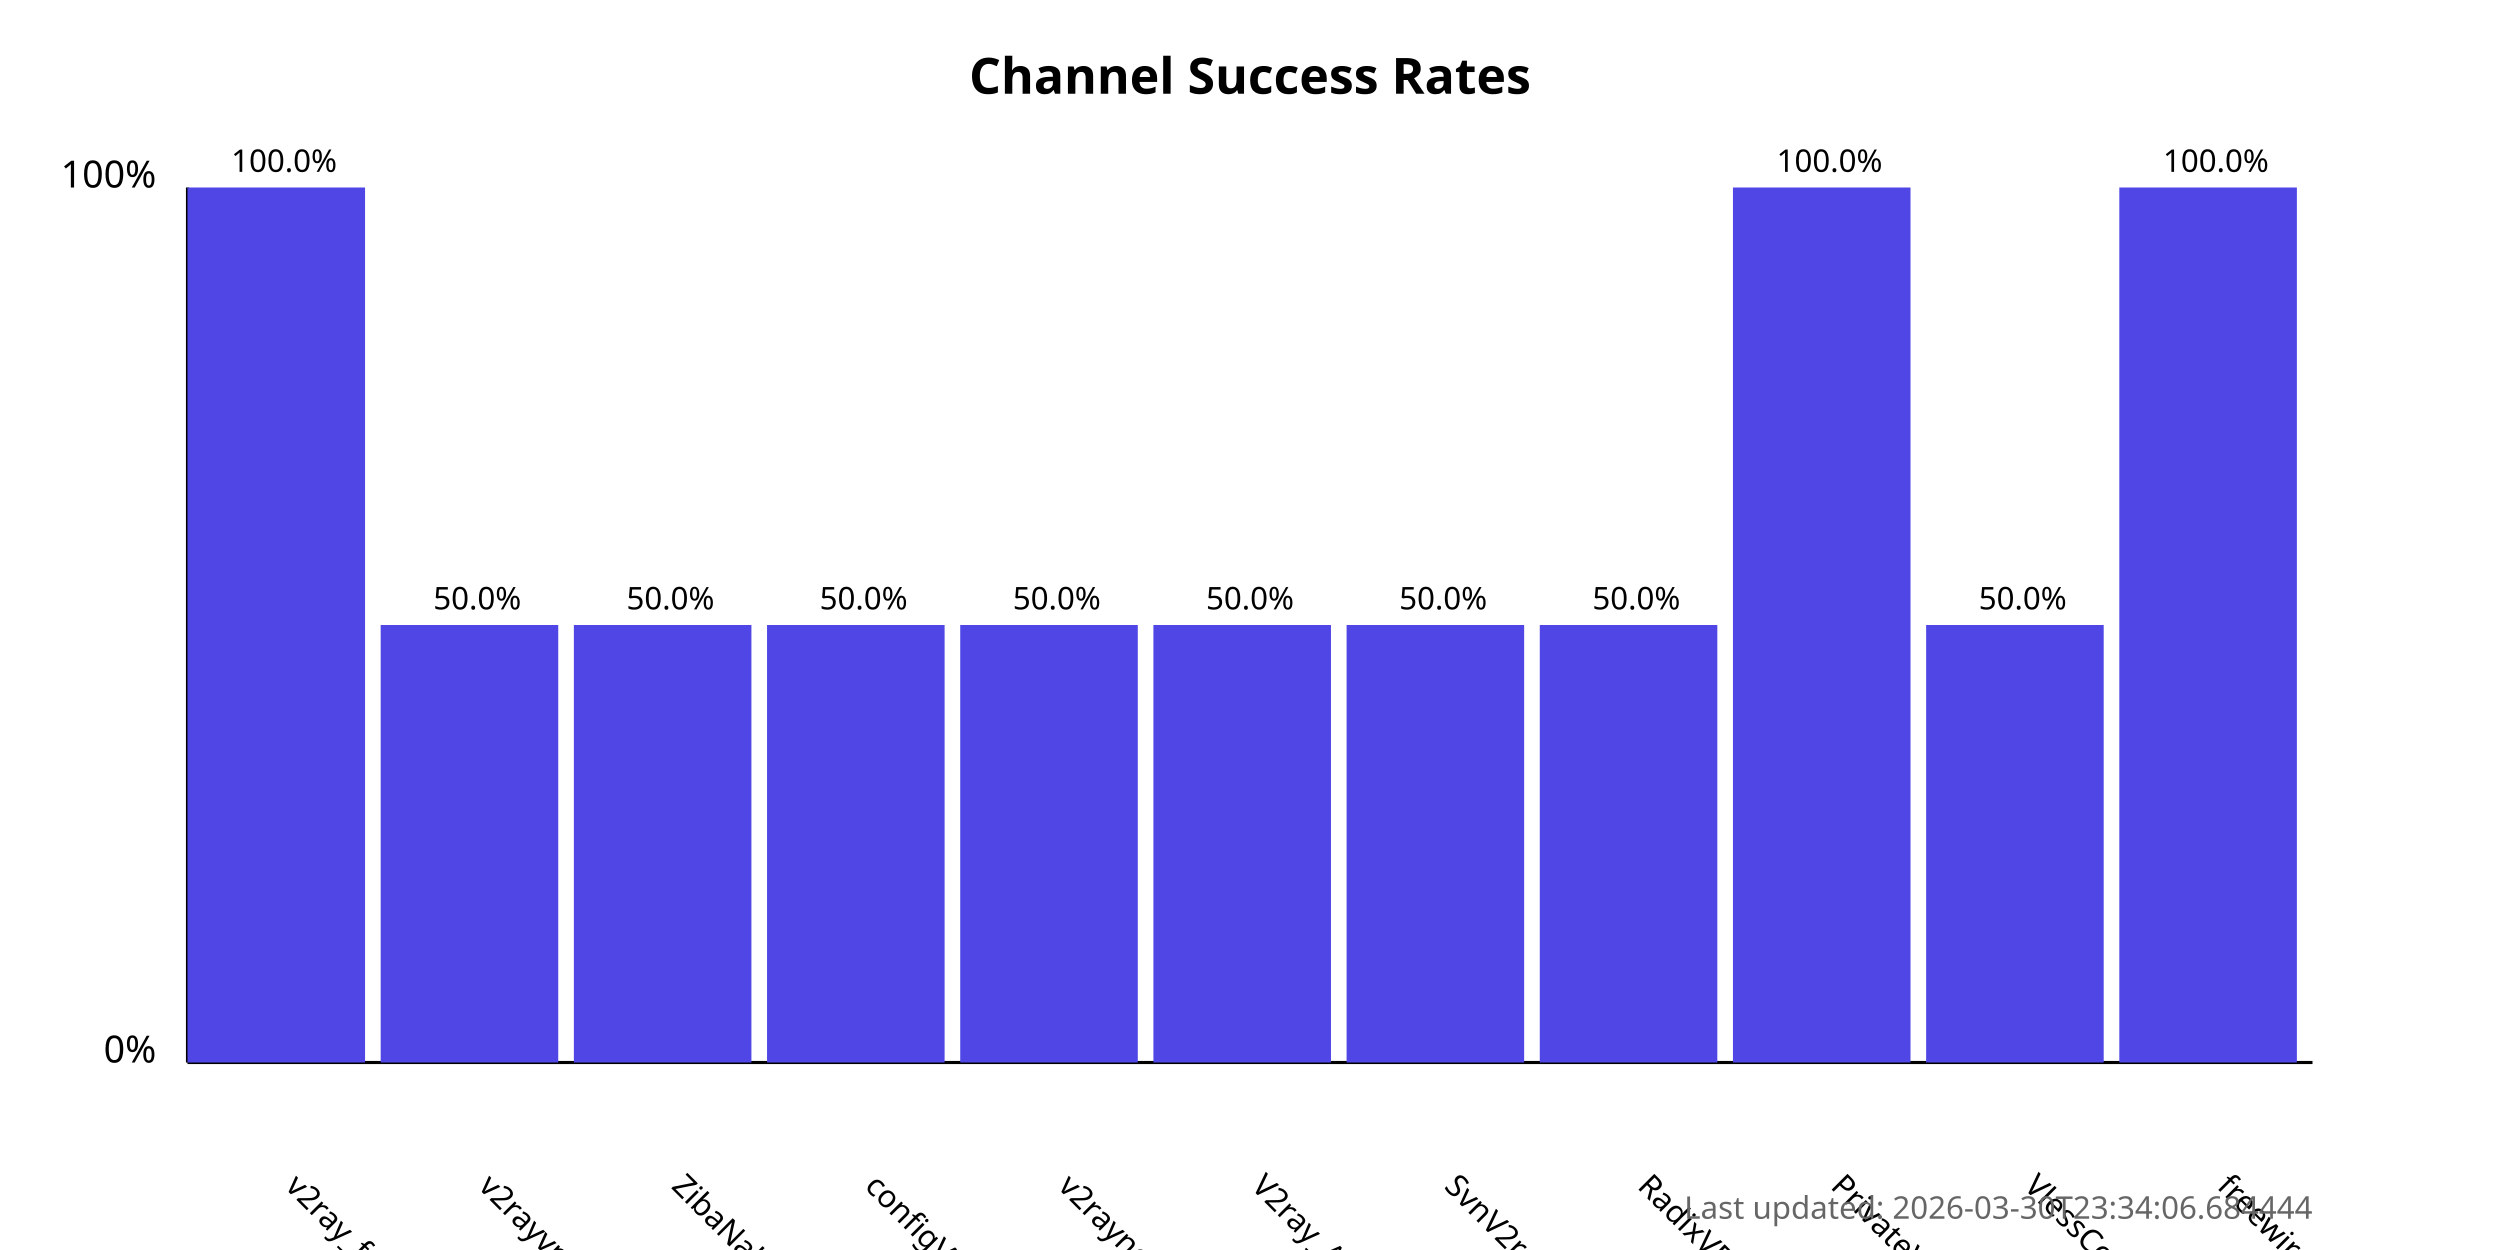
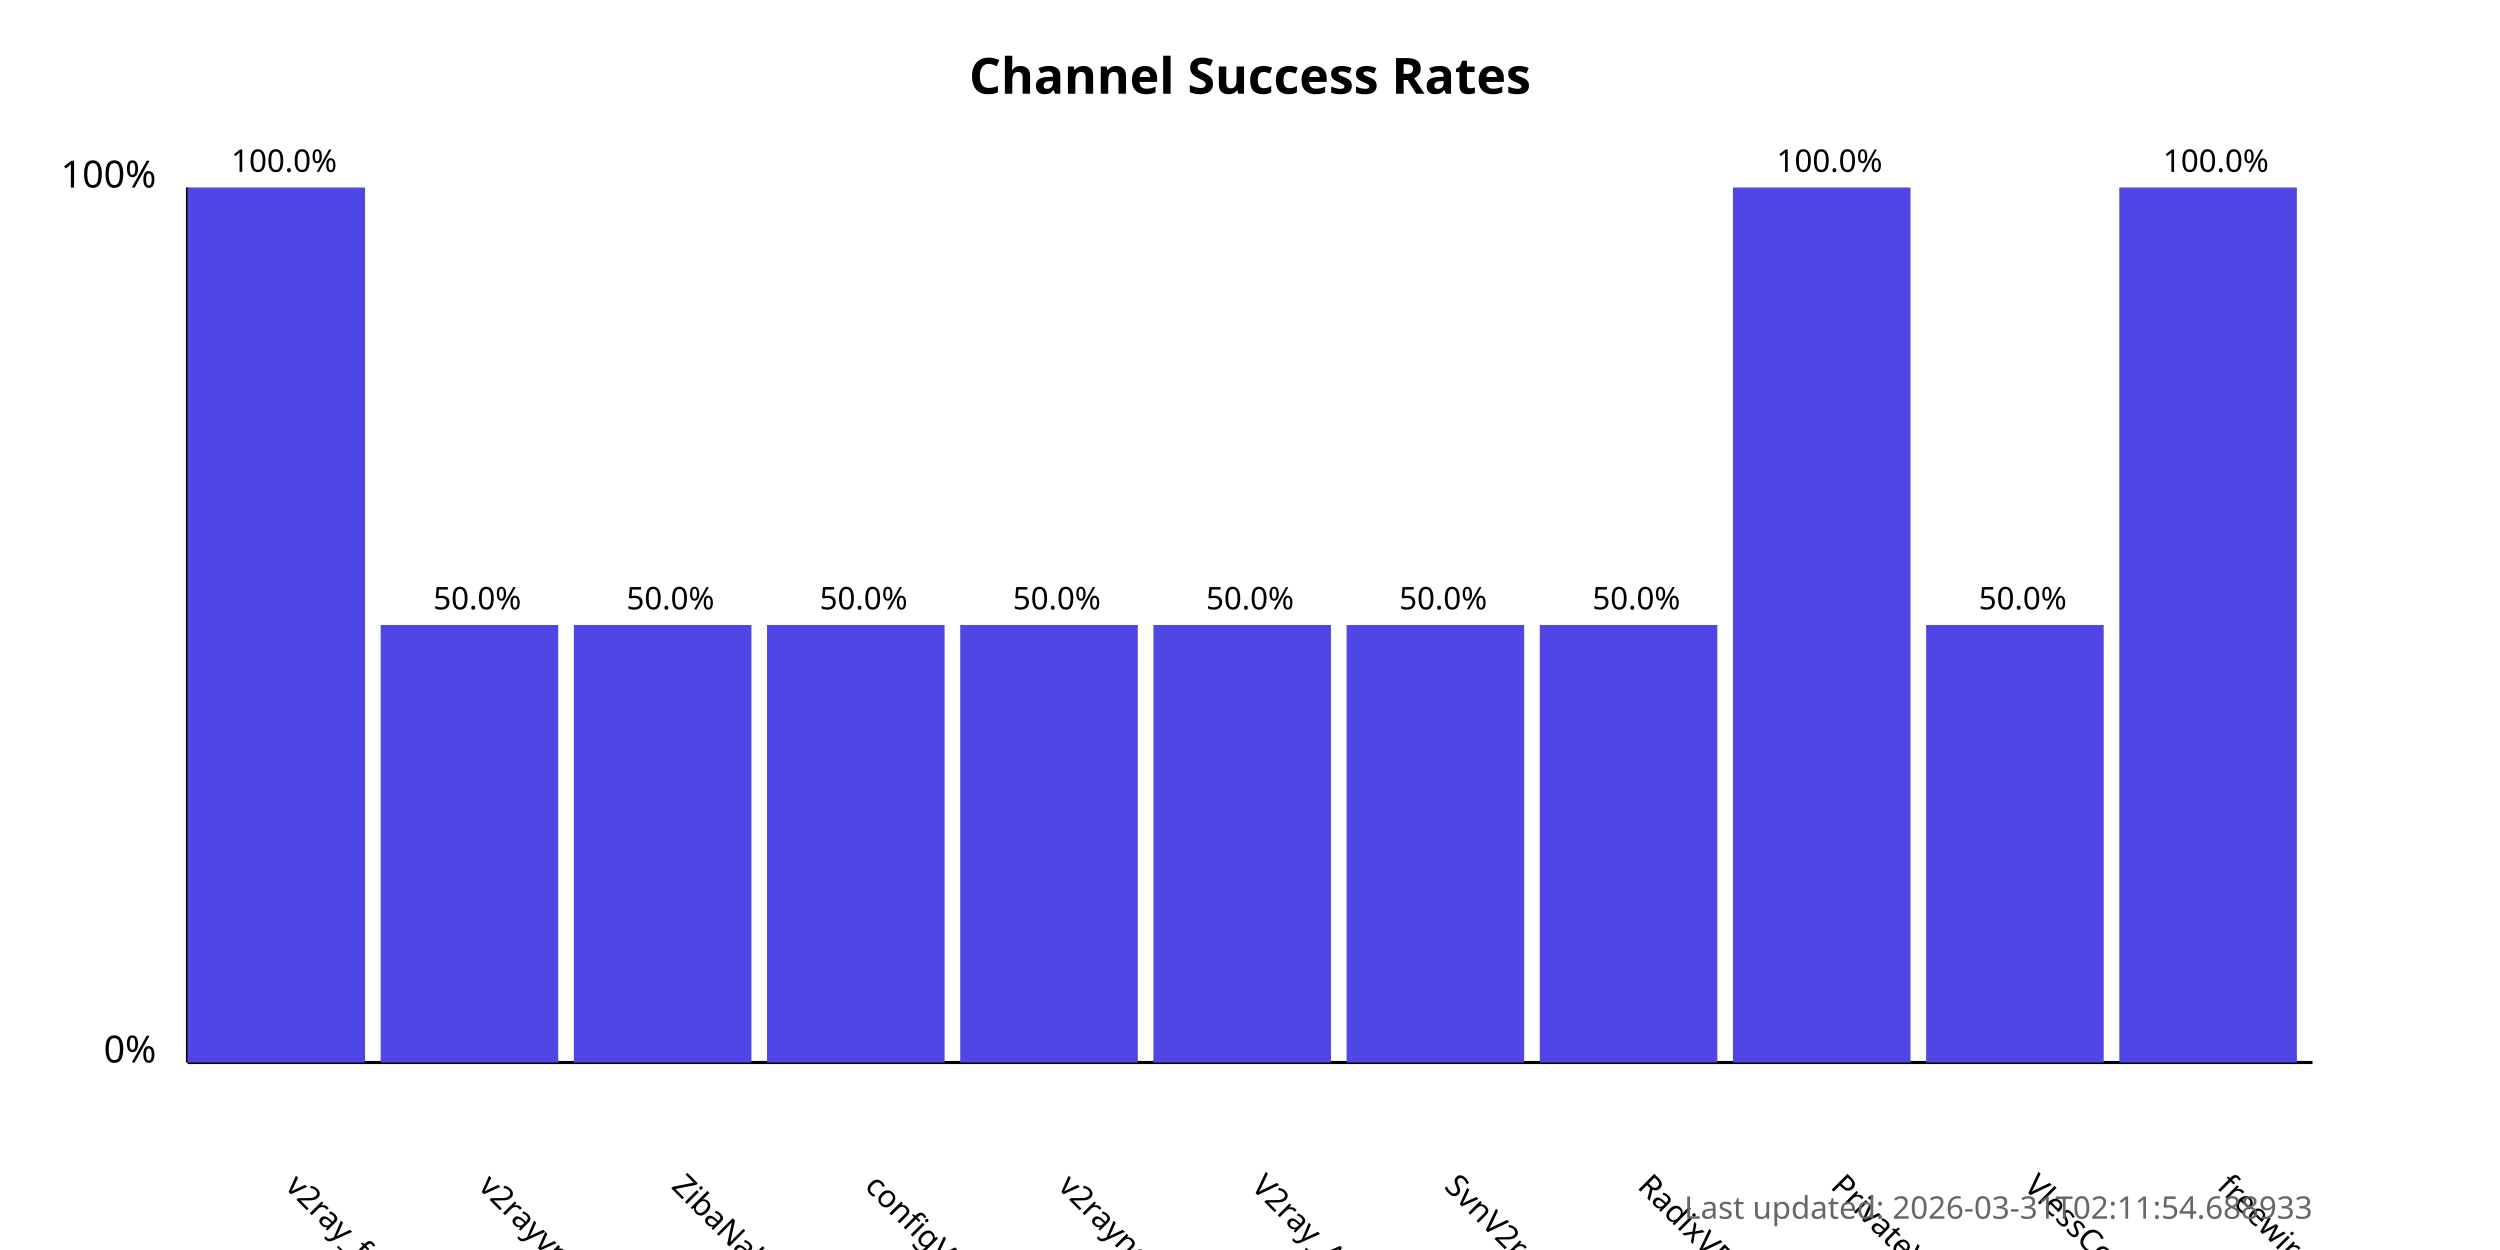
<svg xmlns="http://www.w3.org/2000/svg" width="800" height="400">
  <style>
            .chart-title { font: bold 16px sans-serif; }
            .axis-label { font: 12px sans-serif; }
            .tick-label { font: 10px sans-serif; }
            .bar { fill: #4f46e5; }
            .bar:hover { fill: #6366f1; }
            .timestamp { font: 10px sans-serif; fill: #666; }
        </style>
  <text x="400.0" y="30" text-anchor="middle" class="chart-title">
            Channel Success Rates
        </text>
  <line x1="60" y1="340" x2="60" y2="60" stroke="black" stroke-width="1" />
  <line x1="60" y1="340" x2="740" y2="340" stroke="black" stroke-width="1" />
  <text x="50" y="340" text-anchor="end" class="axis-label">0%</text>
  <text x="50" y="60" text-anchor="end" class="axis-label">100%</text>
  <g>
    <rect x="60" y="60.0" width="56.818" height="280.0" class="bar" />
    <text x="90.909" y="380" transform="rotate(45, 90.90909, 380)" text-anchor="start" class="tick-label">
                v2ray_free_conf
            </text>
    <text x="90.909" y="55.0" text-anchor="middle" class="tick-label">
                100.0%
            </text>
  </g>
  <g>
    <rect x="121.818" y="200.0" width="56.818" height="140.0" class="bar" />
    <text x="152.727" y="380" transform="rotate(45, 152.7273, 380)" text-anchor="start" class="tick-label">
                v2rayvpno
            </text>
    <text x="152.727" y="195.0" text-anchor="middle" class="tick-label">
                50.0%
            </text>
  </g>
  <g>
    <rect x="183.636" y="200.0" width="56.818" height="140.0" class="bar" />
    <text x="214.545" y="380" transform="rotate(45, 214.5455, 380)" text-anchor="start" class="tick-label">
                ZibaNabz
            </text>
    <text x="214.545" y="195.0" text-anchor="middle" class="tick-label">
                50.0%
            </text>
  </g>
  <g>
    <rect x="245.455" y="200.0" width="56.818" height="140.0" class="bar" />
    <text x="276.364" y="380" transform="rotate(45, 276.3636, 380)" text-anchor="start" class="tick-label">
                configV2rayForFree
            </text>
    <text x="276.364" y="195.0" text-anchor="middle" class="tick-label">
                50.0%
            </text>
  </g>
  <g>
    <rect x="307.273" y="200.0" width="56.818" height="140.0" class="bar" />
    <text x="338.182" y="380" transform="rotate(45, 338.1818, 380)" text-anchor="start" class="tick-label">
                v2rayngvpn
            </text>
    <text x="338.182" y="195.0" text-anchor="middle" class="tick-label">
                50.0%
            </text>
  </g>
  <g>
    <rect x="369.091" y="200.0" width="56.818" height="140.0" class="bar" />
    <text x="400.0" y="380" transform="rotate(45, 400.0, 380)" text-anchor="start" class="tick-label">
                V2ray_Alpha
            </text>
    <text x="400.0" y="195.0" text-anchor="middle" class="tick-label">
                50.0%
            </text>
  </g>
  <g>
    <rect x="430.909" y="200.0" width="56.818" height="140.0" class="bar" />
    <text x="461.818" y="380" transform="rotate(45, 461.8182, 380)" text-anchor="start" class="tick-label">
                SvnV2ray
            </text>
    <text x="461.818" y="195.0" text-anchor="middle" class="tick-label">
                50.0%
            </text>
  </g>
  <g>
    <rect x="492.727" y="200.0" width="56.818" height="140.0" class="bar" />
    <text x="523.636" y="380" transform="rotate(45, 523.6364, 380)" text-anchor="start" class="tick-label">
                RadixVPN
            </text>
    <text x="523.636" y="195.0" text-anchor="middle" class="tick-label">
                50.0%
            </text>
  </g>
  <g>
    <rect x="554.545" y="60.0" width="56.818" height="280.0" class="bar" />
    <text x="585.455" y="380" transform="rotate(45, 585.4545, 380)" text-anchor="start" class="tick-label">
                PrivateVPNs
            </text>
    <text x="585.455" y="55.0" text-anchor="middle" class="tick-label">
                100.0%
            </text>
  </g>
  <g>
    <rect x="616.364" y="200.0" width="56.818" height="140.0" class="bar" />
    <text x="647.273" y="380" transform="rotate(45, 647.2727, 380)" text-anchor="start" class="tick-label">
                VlessConfig
            </text>
    <text x="647.273" y="195.0" text-anchor="middle" class="tick-label">
                50.0%
            </text>
  </g>
  <g>
    <rect x="678.182" y="60.0" width="56.818" height="280.0" class="bar" />
    <text x="709.091" y="380" transform="rotate(45, 709.0909, 380)" text-anchor="start" class="tick-label">
                freewireguard
            </text>
    <text x="709.091" y="55.0" text-anchor="middle" class="tick-label">
                100.0%
            </text>
  </g>
  <text x="740" y="390" text-anchor="end" class="timestamp">
-             Last updated: 2026-03-30T23:34:06.684444
+             Last updated: 2026-03-31T02:11:54.688933
        </text>
</svg>
